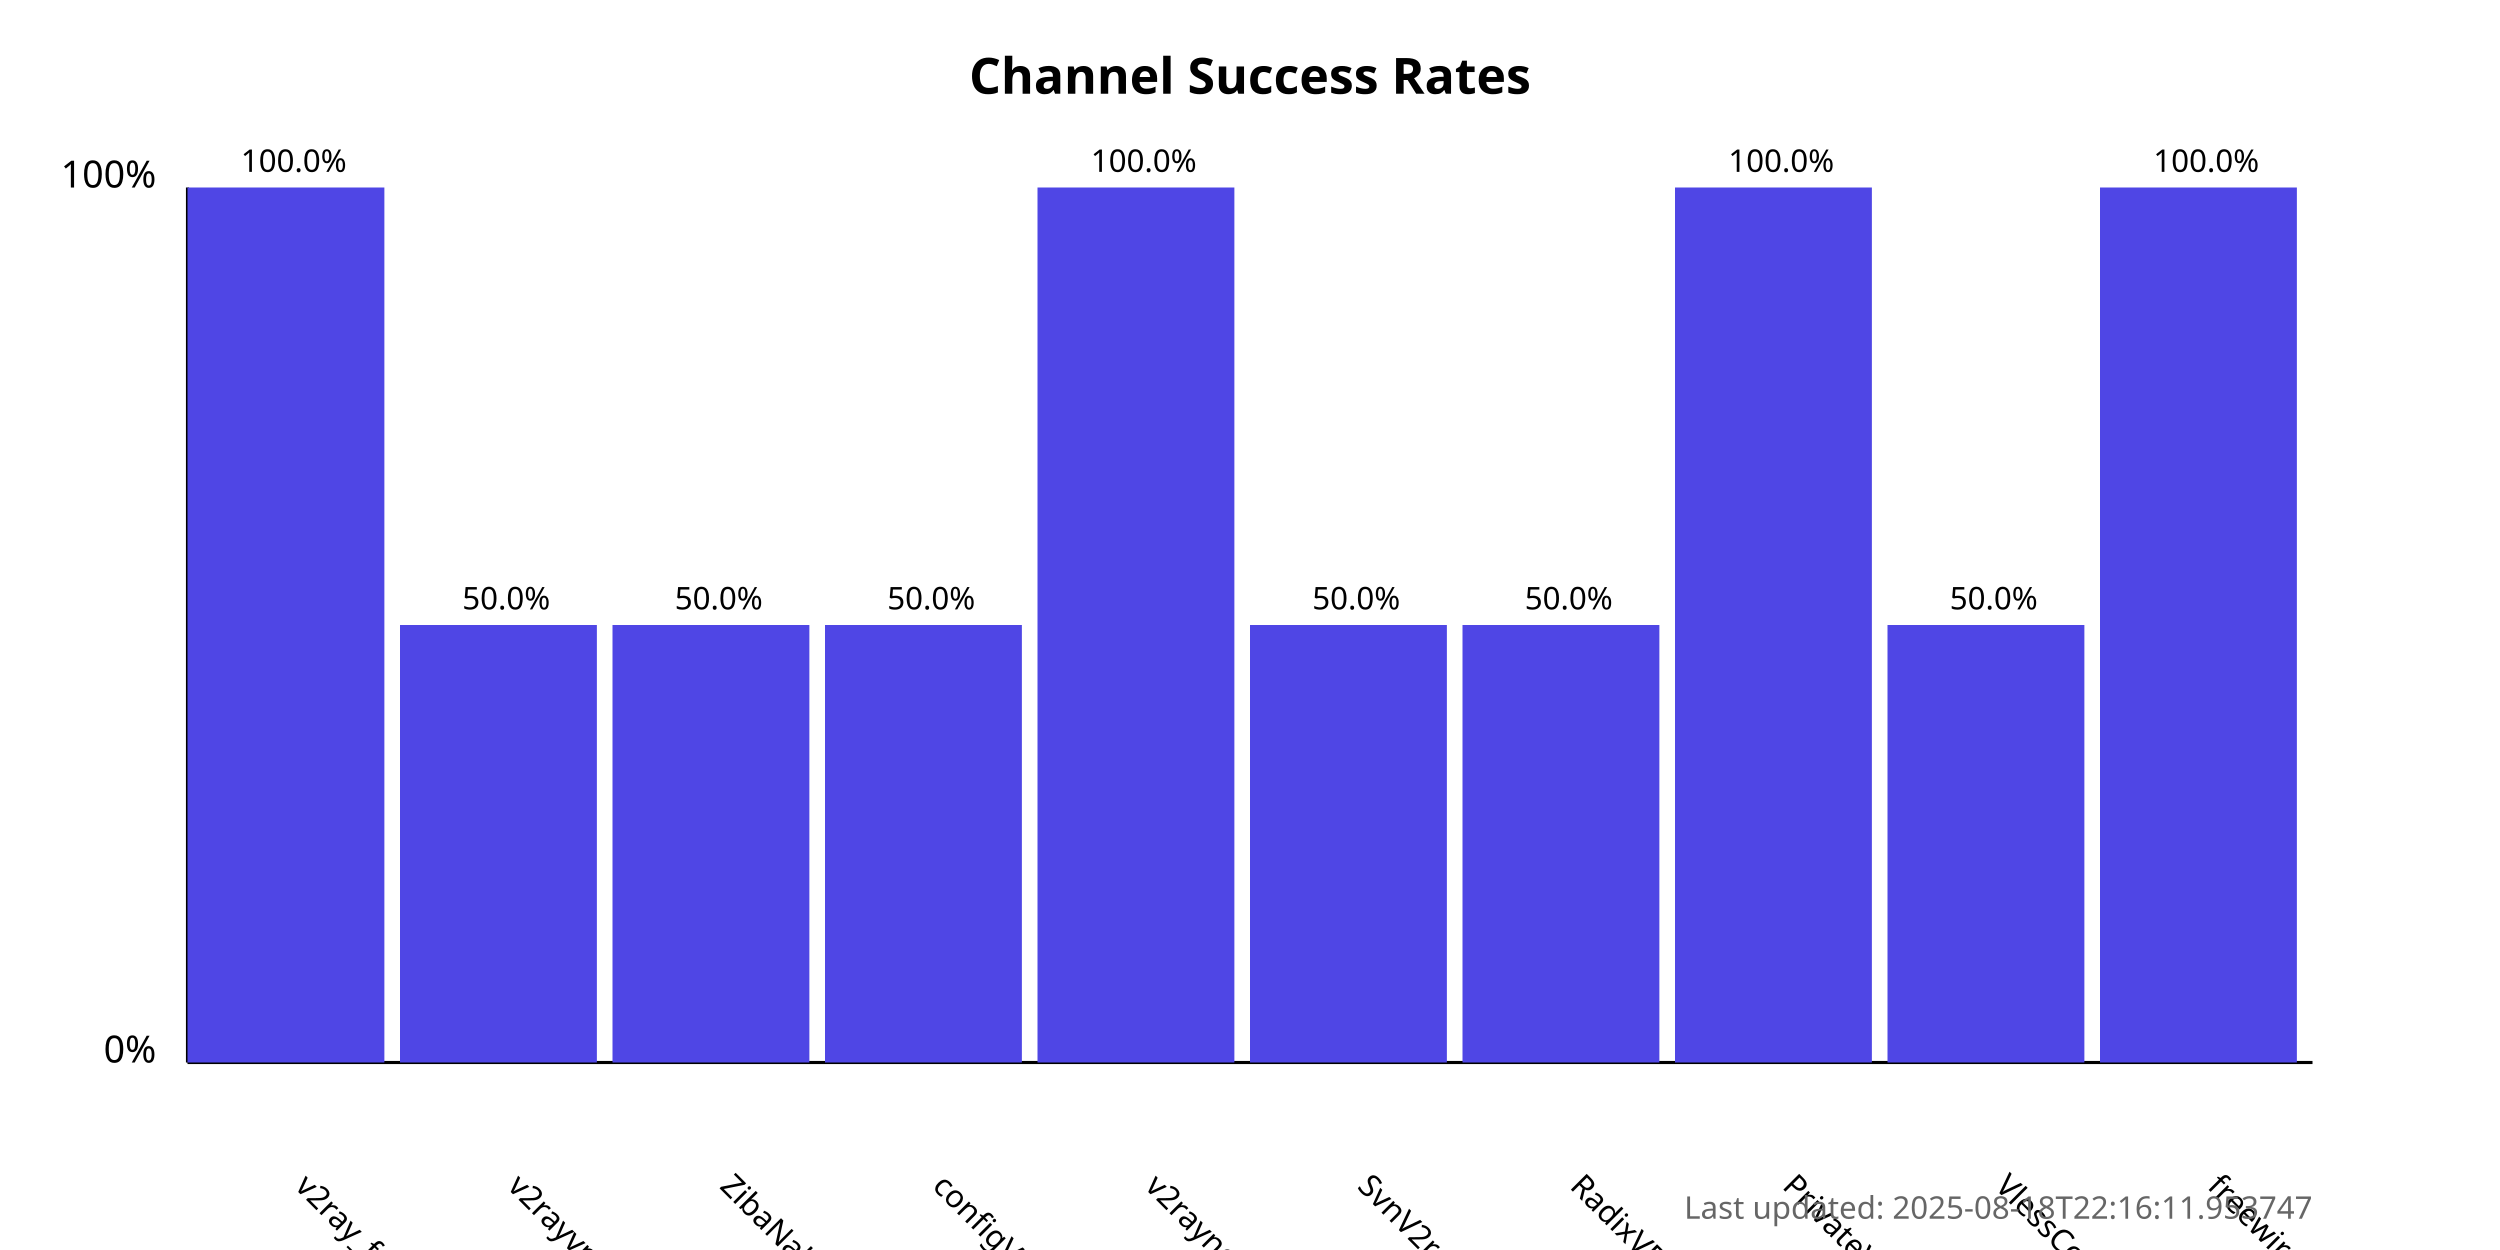
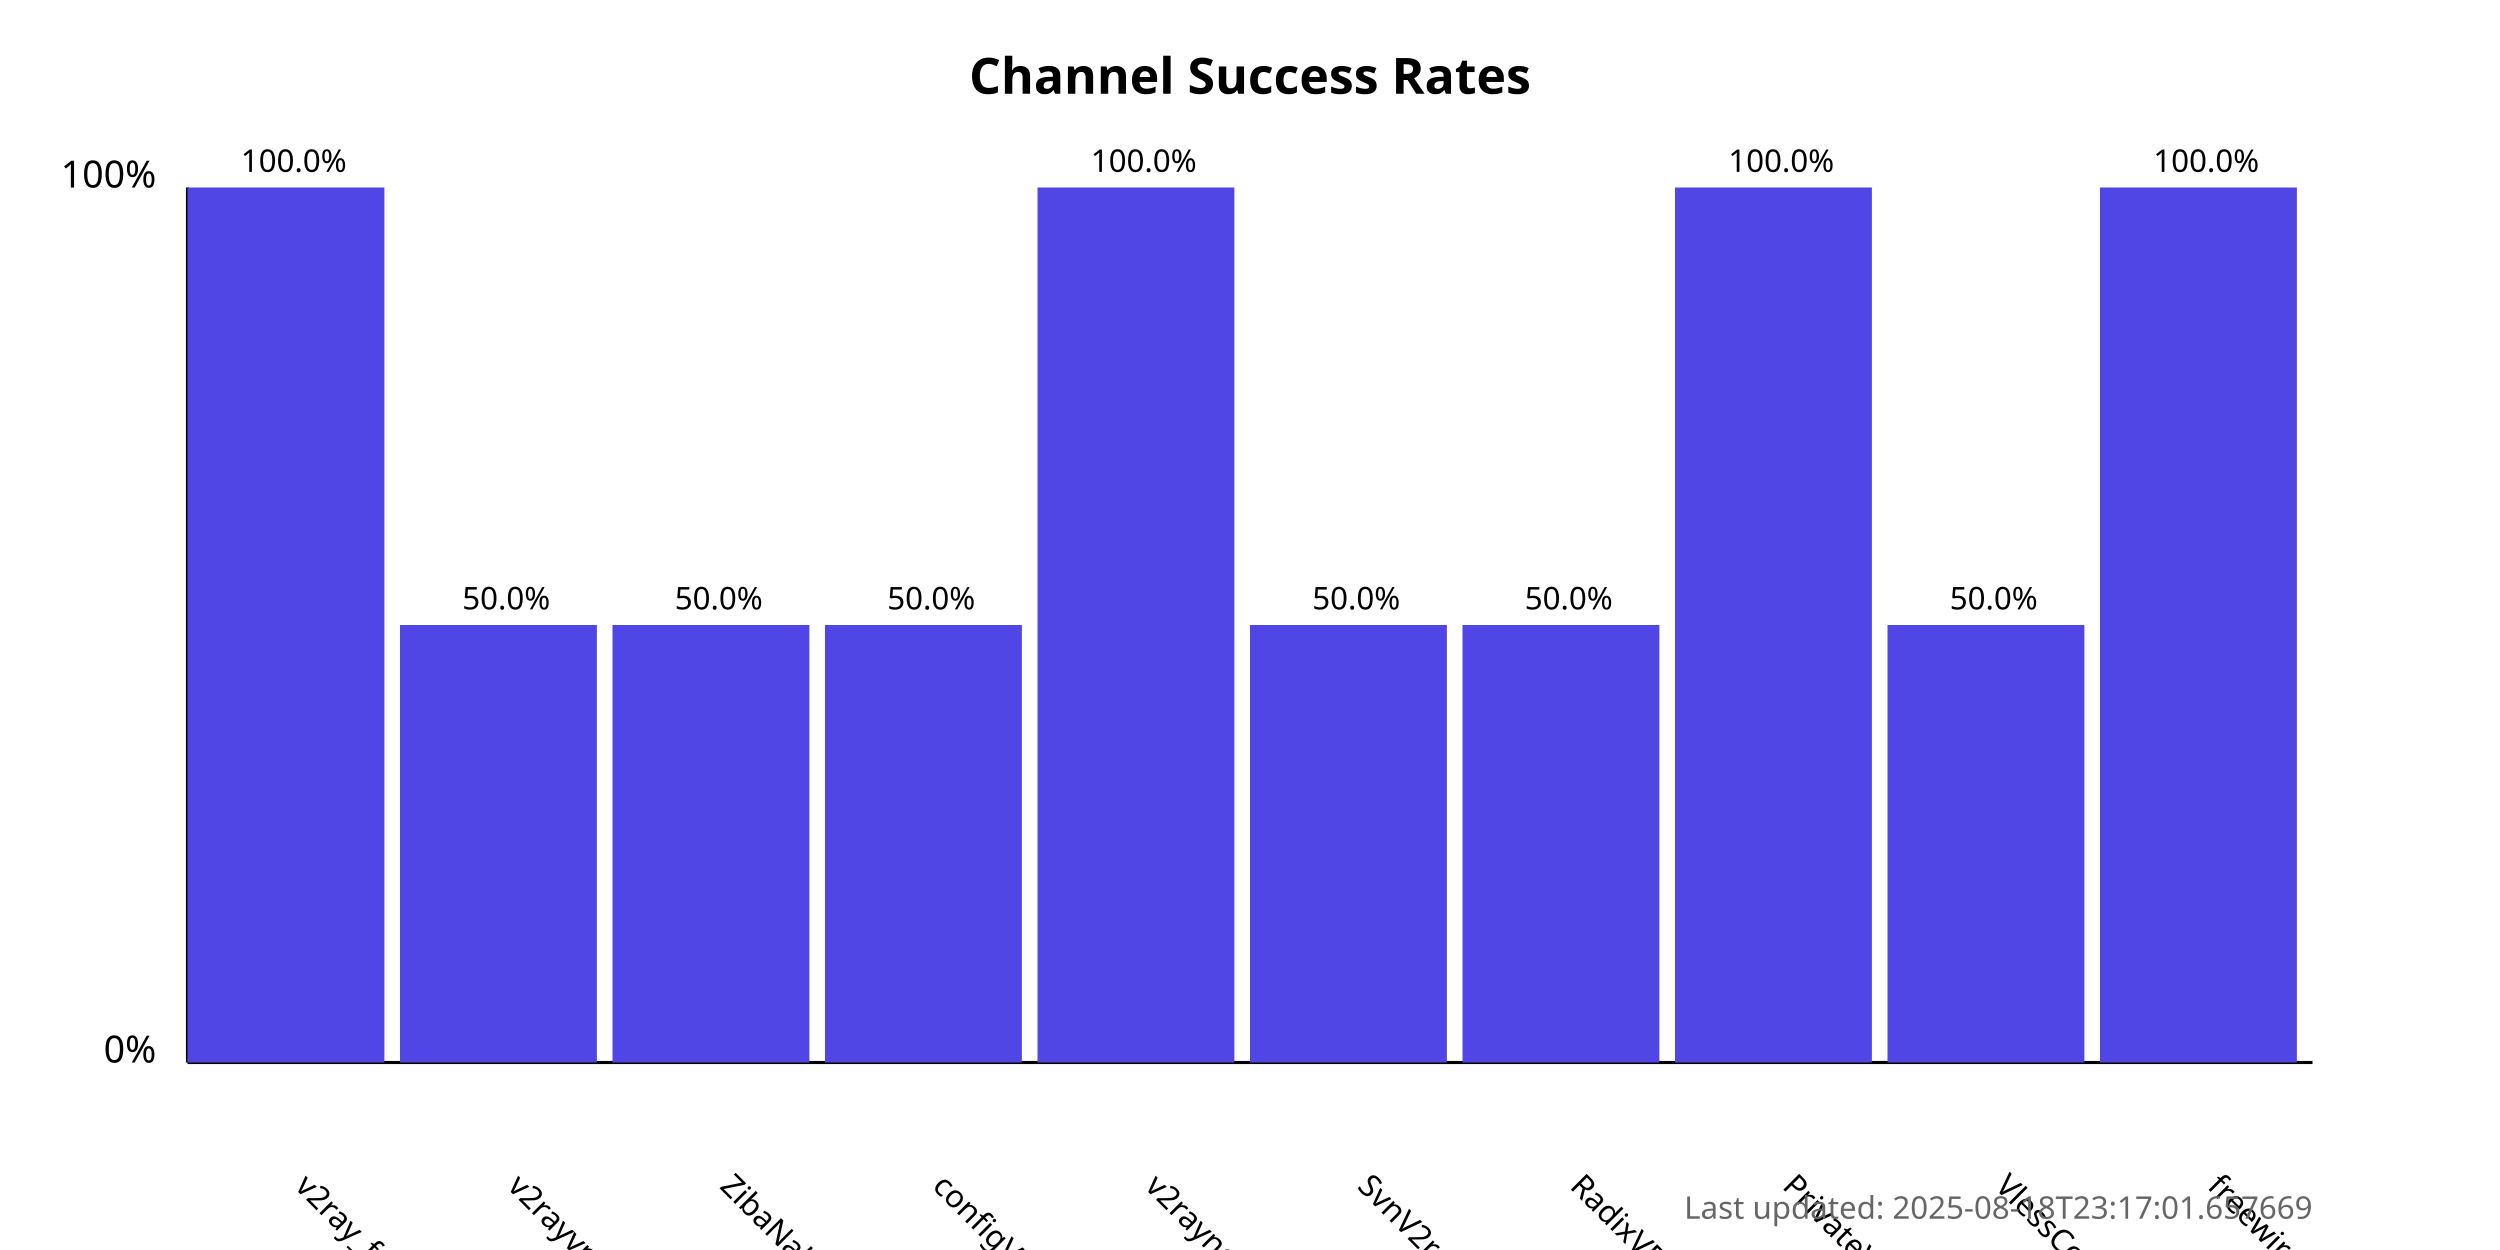
<svg xmlns="http://www.w3.org/2000/svg" width="800" height="400">
  <style>
            .chart-title { font: bold 16px sans-serif; }
            .axis-label { font: 12px sans-serif; }
            .tick-label { font: 10px sans-serif; }
            .bar { fill: #4f46e5; }
            .bar:hover { fill: #6366f1; }
            .timestamp { font: 10px sans-serif; fill: #666; }
        </style>
  <text x="400.0" y="30" text-anchor="middle" class="chart-title">
            Channel Success Rates
        </text>
  <line x1="60" y1="340" x2="60" y2="60" stroke="black" stroke-width="1" />
  <line x1="60" y1="340" x2="740" y2="340" stroke="black" stroke-width="1" />
  <text x="50" y="340" text-anchor="end" class="axis-label">0%</text>
  <text x="50" y="60" text-anchor="end" class="axis-label">100%</text>
  <g>
    <rect x="60" y="60.0" width="63.0" height="280.0" class="bar" />
    <text x="94.0" y="380" transform="rotate(45, 94.0, 380)" text-anchor="start" class="tick-label">
                v2ray_free_conf
            </text>
    <text x="94.0" y="55.0" text-anchor="middle" class="tick-label">
                100.0%
            </text>
  </g>
  <g>
    <rect x="128.0" y="200.0" width="63.0" height="140.0" class="bar" />
    <text x="162.0" y="380" transform="rotate(45, 162.0, 380)" text-anchor="start" class="tick-label">
                v2rayvpno
            </text>
    <text x="162.0" y="195.0" text-anchor="middle" class="tick-label">
                50.0%
            </text>
  </g>
  <g>
    <rect x="196.0" y="200.0" width="63.0" height="140.0" class="bar" />
    <text x="230.0" y="380" transform="rotate(45, 230.0, 380)" text-anchor="start" class="tick-label">
                ZibaNabz
            </text>
    <text x="230.0" y="195.0" text-anchor="middle" class="tick-label">
                50.0%
            </text>
  </g>
  <g>
    <rect x="264.0" y="200.0" width="63.0" height="140.0" class="bar" />
    <text x="298.0" y="380" transform="rotate(45, 298.0, 380)" text-anchor="start" class="tick-label">
                configV2rayForFree
            </text>
    <text x="298.0" y="195.0" text-anchor="middle" class="tick-label">
                50.0%
            </text>
  </g>
  <g>
    <rect x="332.0" y="60.0" width="63.0" height="280.0" class="bar" />
    <text x="366.0" y="380" transform="rotate(45, 366.0, 380)" text-anchor="start" class="tick-label">
                v2rayngvpn
            </text>
    <text x="366.0" y="55.0" text-anchor="middle" class="tick-label">
                100.0%
            </text>
  </g>
  <g>
    <rect x="400.0" y="200.0" width="63.0" height="140.0" class="bar" />
    <text x="434.0" y="380" transform="rotate(45, 434.0, 380)" text-anchor="start" class="tick-label">
                SvnV2ray
            </text>
    <text x="434.0" y="195.0" text-anchor="middle" class="tick-label">
                50.0%
            </text>
  </g>
  <g>
    <rect x="468.0" y="200.0" width="63.0" height="140.0" class="bar" />
    <text x="502.0" y="380" transform="rotate(45, 502.0, 380)" text-anchor="start" class="tick-label">
                RadixVPN
            </text>
    <text x="502.0" y="195.0" text-anchor="middle" class="tick-label">
                50.0%
            </text>
  </g>
  <g>
    <rect x="536.0" y="60.0" width="63.0" height="280.0" class="bar" />
    <text x="570.0" y="380" transform="rotate(45, 570.0, 380)" text-anchor="start" class="tick-label">
                PrivateVPNs
            </text>
    <text x="570.0" y="55.0" text-anchor="middle" class="tick-label">
                100.0%
            </text>
  </g>
  <g>
    <rect x="604.0" y="200.0" width="63.0" height="140.0" class="bar" />
    <text x="638.0" y="380" transform="rotate(45, 638.0, 380)" text-anchor="start" class="tick-label">
                VlessConfig
            </text>
    <text x="638.0" y="195.0" text-anchor="middle" class="tick-label">
                50.0%
            </text>
  </g>
  <g>
    <rect x="672.0" y="60.0" width="63.0" height="280.0" class="bar" />
    <text x="706.0" y="380" transform="rotate(45, 706.0, 380)" text-anchor="start" class="tick-label">
                freewireguard
            </text>
    <text x="706.0" y="55.0" text-anchor="middle" class="tick-label">
                100.0%
            </text>
  </g>
  <text x="740" y="390" text-anchor="end" class="timestamp">
-             Last updated: 2025-08-18T22:16:11.953747
+             Last updated: 2025-08-18T23:17:01.657669
        </text>
</svg>
